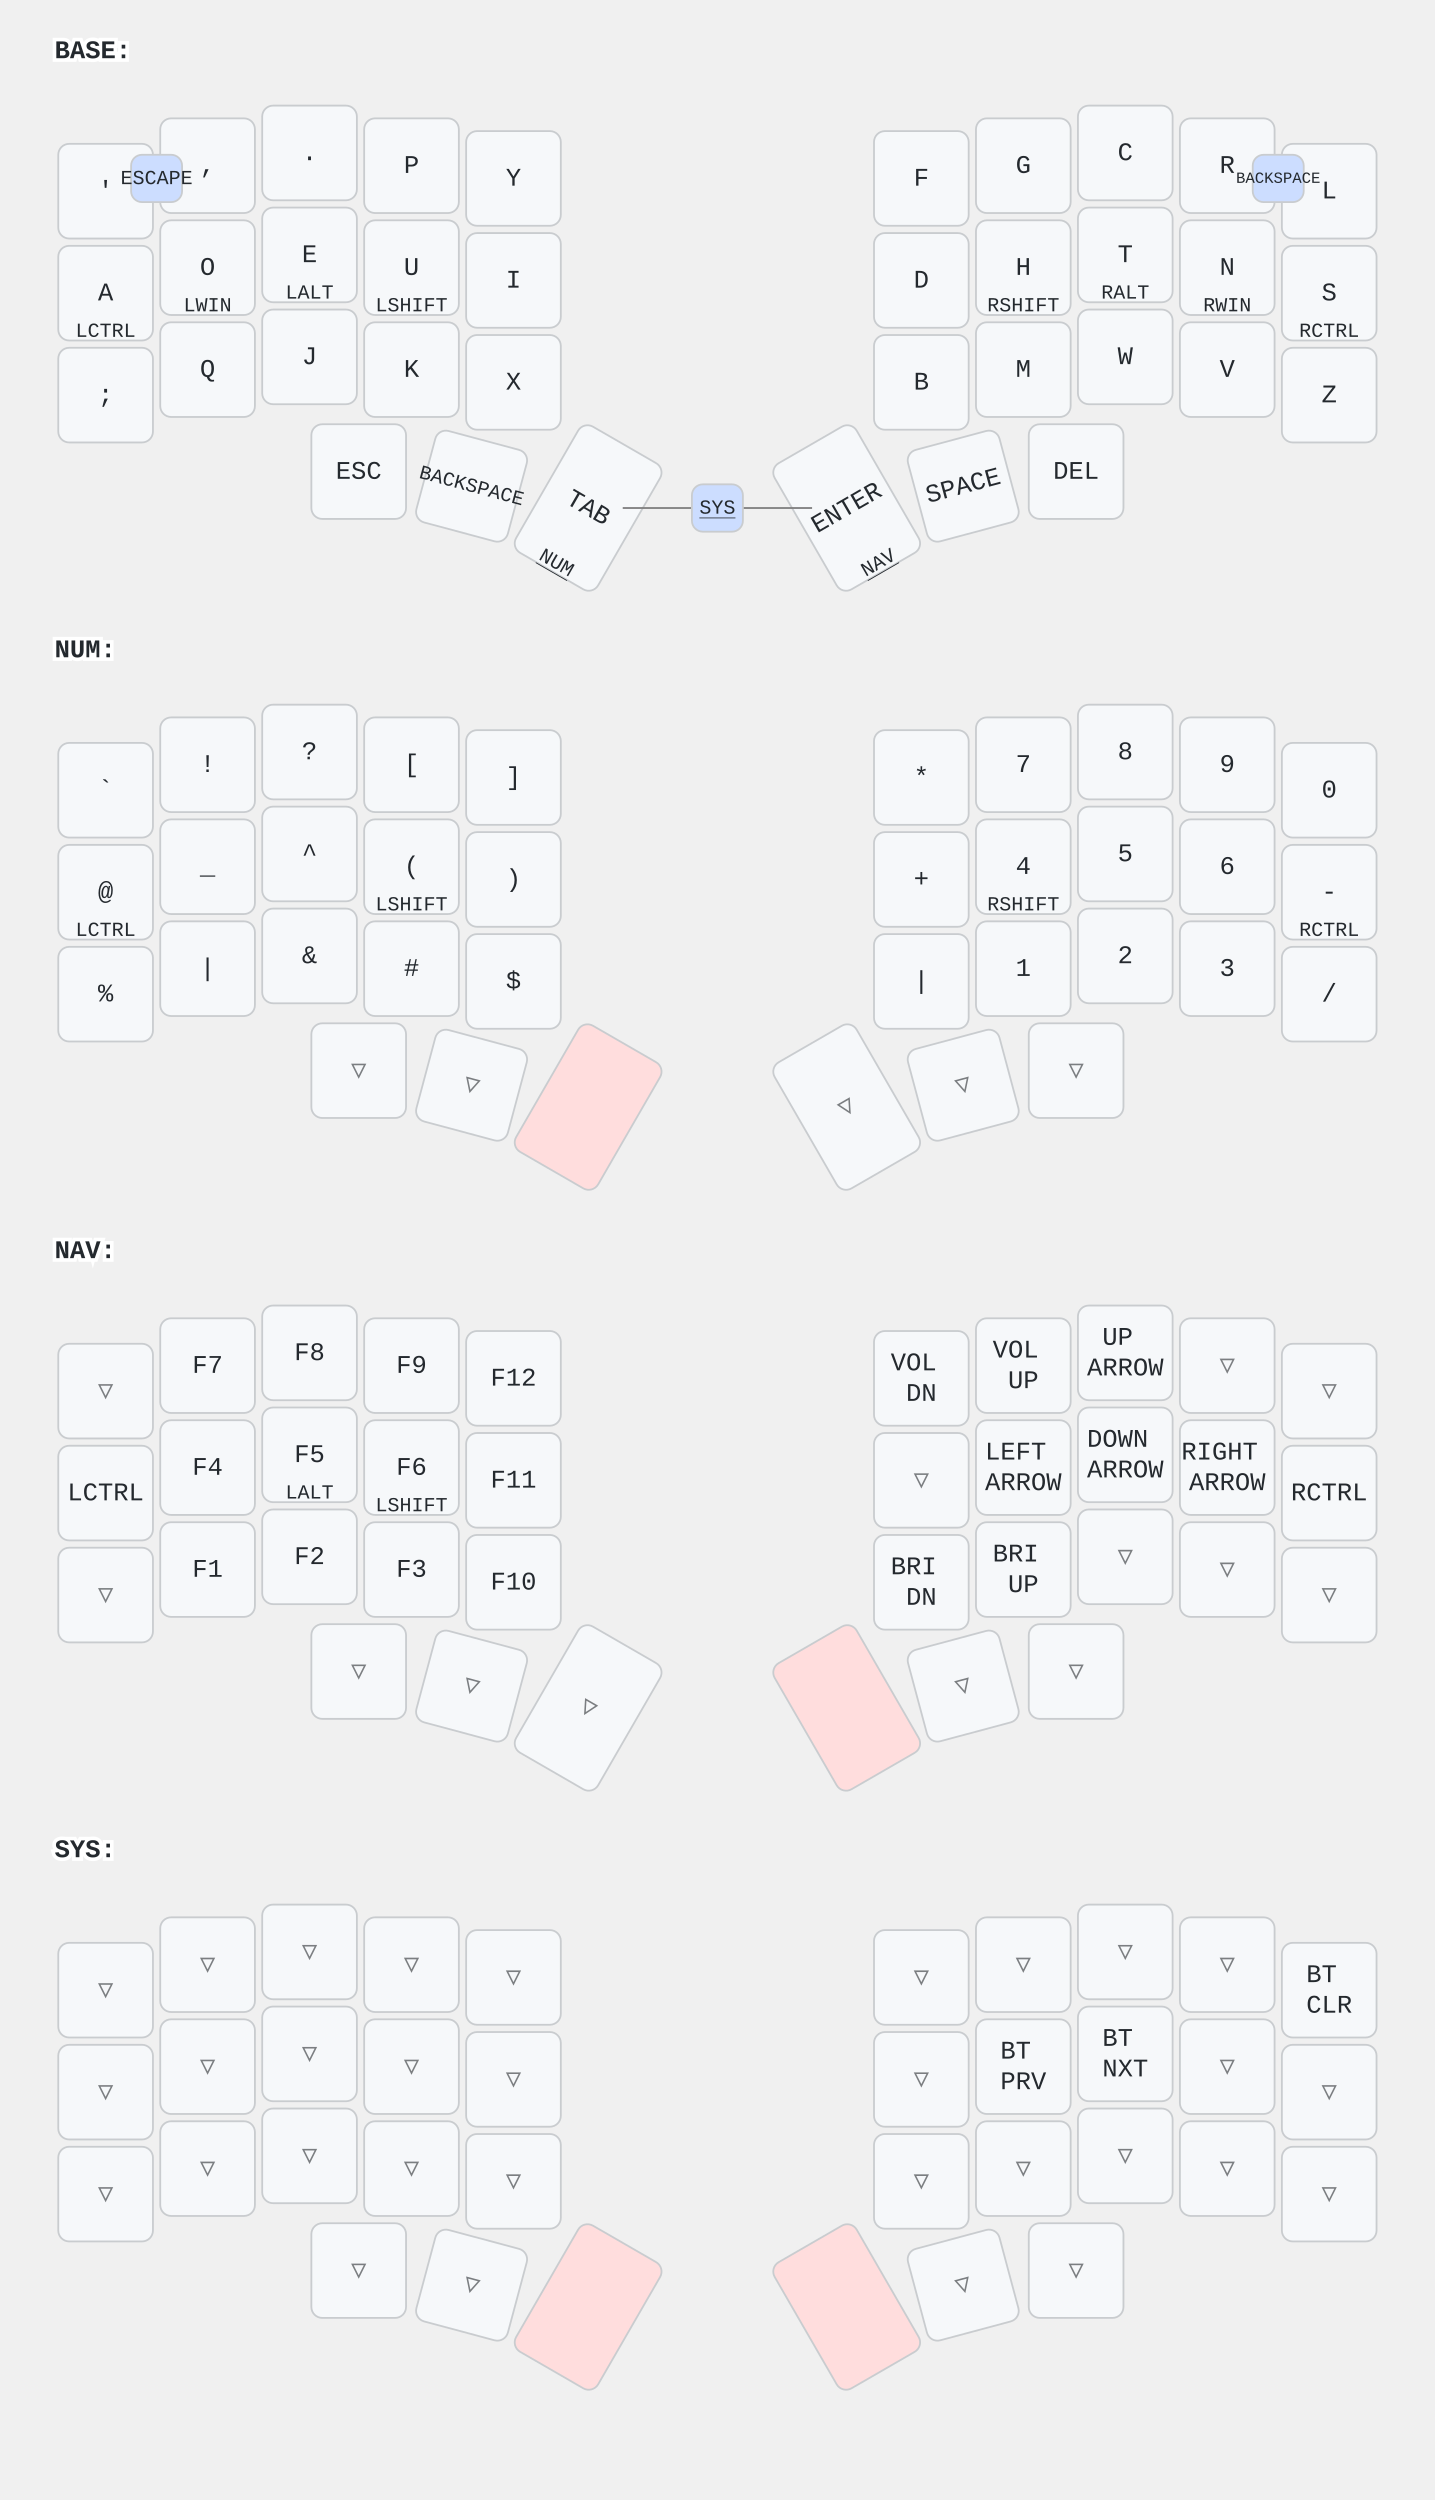
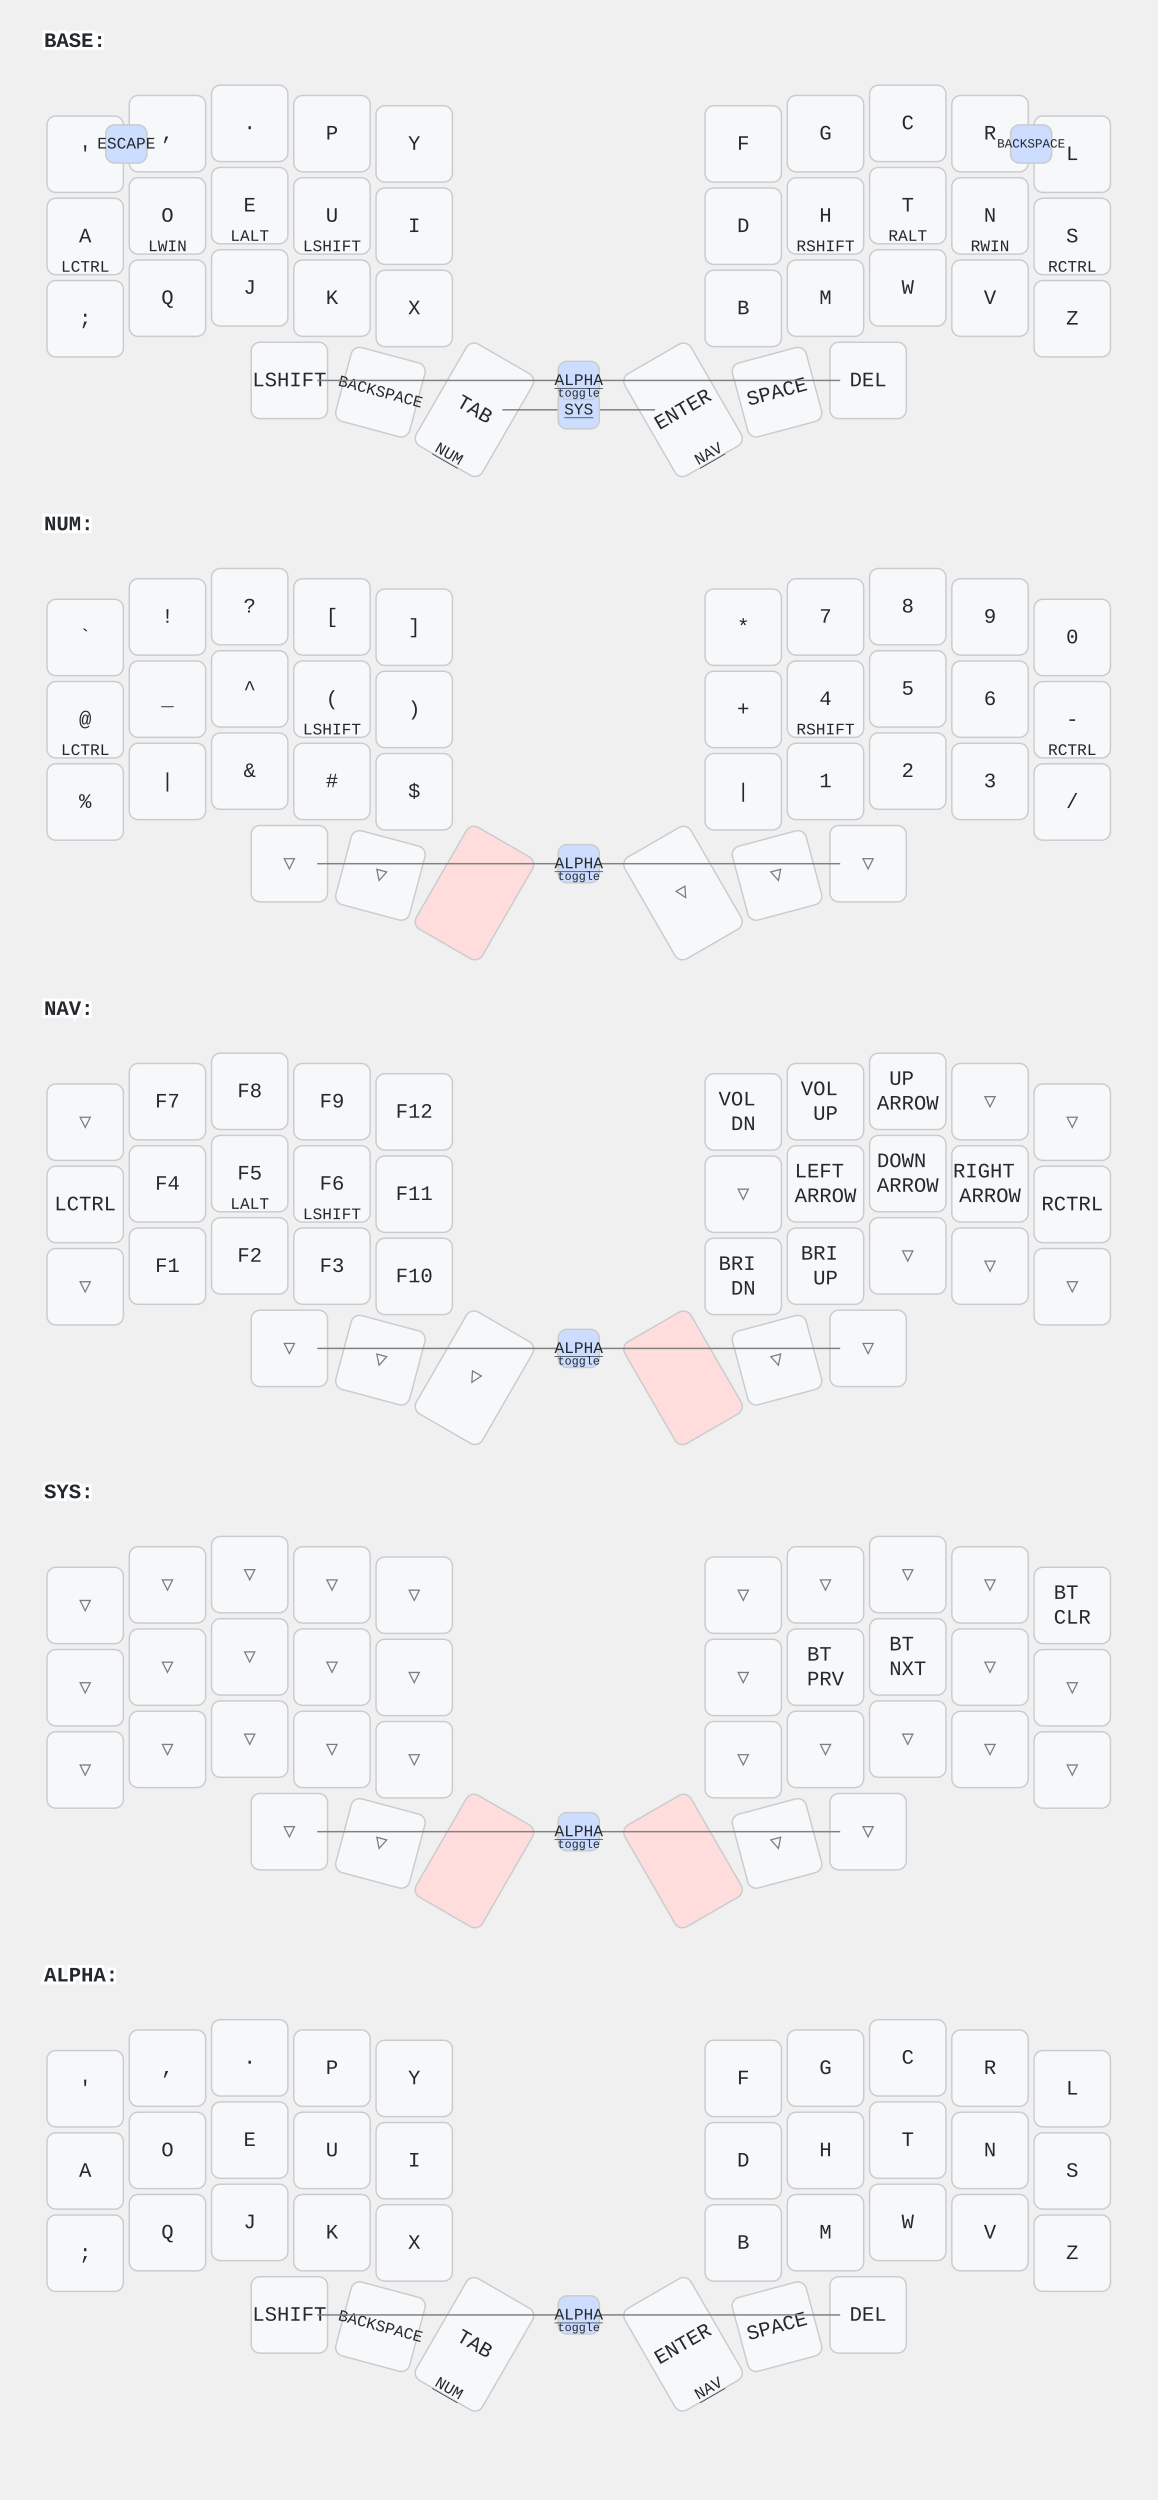
- <svg xmlns="http://www.w3.org/2000/svg" width="788" height="1373" viewBox="0 0 788 1373" class="keymap">
+ <svg xmlns="http://www.w3.org/2000/svg" width="788" height="1702" viewBox="0 0 788 1702" class="keymap">
  <style>/* inherit to force styles through use tags */
svg path {
    fill: inherit;
}

/* font and background color specifications */
svg.keymap {
    font-family: SFMono-Regular,Consolas,Liberation Mono,Menlo,monospace;
    font-size: 14px;
    font-kerning: normal;
    text-rendering: optimizeLegibility;
    fill: #24292e;
}

/* default key styling */
rect.key {
    fill: #f6f8fa;
}

rect.key, rect.combo {
    stroke: #c9cccf;
    stroke-width: 1;
}

/* default key side styling, only used is draw_key_sides is set */
rect.side {
    filter: brightness(90%);
}

/* color accent for combo boxes */
rect.combo, rect.combo-separate {
    fill: #cdf;
}

/* color accent for held keys */
rect.held, rect.combo.held {
    fill: #fdd;
}

/* color accent for ghost (optional) keys */
rect.ghost, rect.combo.ghost {
    stroke-dasharray: 4, 4;
    stroke-width: 2;
}

text {
    text-anchor: middle;
    dominant-baseline: middle;
}

/* styling for layer labels */
text.label {
    font-weight: bold;
    text-anchor: start;
    stroke: white;
    stroke-width: 4;
    paint-order: stroke;
}

/* styling for optional footer */
text.footer {
    text-anchor: end;
    dominant-baseline: auto;
    stroke: white;
    stroke-width: 4;
    paint-order: stroke;
}

/* styling for combo tap, and key non-tap label text */
text.combo, text.hold, text.shifted, text.left, text.right {
    font-size: 11px;
}

text.hold {
    text-anchor: middle;
    dominant-baseline: auto;
}

text.shifted {
    text-anchor: middle;
    dominant-baseline: hanging;
}

text.left {
    text-anchor: start;
}

text.right {
    text-anchor: end;
}

text.layer-activator {
    text-decoration: underline;
}

/* styling for hold/shifted label text in combo box */
text.combo.hold, text.combo.shifted, text.combo.left, text.combo.right {
    font-size: 8px;
}

/* lighter symbol for transparent keys */
text.trans {
    fill: #7b7e81;
}

/* styling for combo dendrons */
path.combo {
    stroke-width: 1;
    stroke: gray;
    fill: none;
}

/* Start Tabler Icons Cleanup */
/* cannot use height/width with glyphs */
.icon-tabler &gt; path {
    fill: inherit;
    stroke: inherit;
    stroke-width: 2;
}
/* hide tabler's default box */
.icon-tabler &gt; path[stroke="none"][fill="none"] {
    visibility: hidden;
}
/* End Tabler Icons Cleanup */
</style>
  <g transform="translate(30, 0)" class="layer-BASE">
    <text x="0" y="28" class="label" id="BASE">BASE:</text>
    <g transform="translate(0, 56)">
      <g transform="translate(28, 49)" class="key keypos-0">
        <rect rx="6" ry="6" x="-26" y="-26" width="52" height="52" class="key" />
        <text x="0" y="0" class="key tap">'</text>
      </g>
      <g transform="translate(84, 35)" class="key keypos-1">
        <rect rx="6" ry="6" x="-26" y="-26" width="52" height="52" class="key" />
        <text x="0" y="0" class="key tap">,</text>
      </g>
      <g transform="translate(140, 28)" class="key keypos-2">
        <rect rx="6" ry="6" x="-26" y="-26" width="52" height="52" class="key" />
        <text x="0" y="0" class="key tap">.</text>
      </g>
      <g transform="translate(196, 35)" class="key keypos-3">
        <rect rx="6" ry="6" x="-26" y="-26" width="52" height="52" class="key" />
        <text x="0" y="0" class="key tap">P</text>
      </g>
      <g transform="translate(252, 42)" class="key keypos-4">
        <rect rx="6" ry="6" x="-26" y="-26" width="52" height="52" class="key" />
        <text x="0" y="0" class="key tap">Y</text>
      </g>
      <g transform="translate(476, 42)" class="key keypos-5">
        <rect rx="6" ry="6" x="-26" y="-26" width="52" height="52" class="key" />
        <text x="0" y="0" class="key tap">F</text>
      </g>
      <g transform="translate(532, 35)" class="key keypos-6">
        <rect rx="6" ry="6" x="-26" y="-26" width="52" height="52" class="key" />
        <text x="0" y="0" class="key tap">G</text>
      </g>
      <g transform="translate(588, 28)" class="key keypos-7">
        <rect rx="6" ry="6" x="-26" y="-26" width="52" height="52" class="key" />
        <text x="0" y="0" class="key tap">C</text>
      </g>
      <g transform="translate(644, 35)" class="key keypos-8">
        <rect rx="6" ry="6" x="-26" y="-26" width="52" height="52" class="key" />
        <text x="0" y="0" class="key tap">R</text>
      </g>
      <g transform="translate(700, 49)" class="key keypos-9">
        <rect rx="6" ry="6" x="-26" y="-26" width="52" height="52" class="key" />
        <text x="0" y="0" class="key tap">L</text>
      </g>
      <g transform="translate(28, 105)" class="key keypos-10">
        <rect rx="6" ry="6" x="-26" y="-26" width="52" height="52" class="key" />
        <text x="0" y="0" class="key tap">A</text>
        <text x="0" y="24" class="key hold">LCTRL</text>
      </g>
      <g transform="translate(84, 91)" class="key keypos-11">
        <rect rx="6" ry="6" x="-26" y="-26" width="52" height="52" class="key" />
        <text x="0" y="0" class="key tap">O</text>
        <text x="0" y="24" class="key hold">LWIN</text>
      </g>
      <g transform="translate(140, 84)" class="key keypos-12">
        <rect rx="6" ry="6" x="-26" y="-26" width="52" height="52" class="key" />
        <text x="0" y="0" class="key tap">E</text>
        <text x="0" y="24" class="key hold">LALT</text>
      </g>
      <g transform="translate(196, 91)" class="key keypos-13">
        <rect rx="6" ry="6" x="-26" y="-26" width="52" height="52" class="key" />
        <text x="0" y="0" class="key tap">U</text>
        <text x="0" y="24" class="key hold">LSHIFT</text>
      </g>
      <g transform="translate(252, 98)" class="key keypos-14">
        <rect rx="6" ry="6" x="-26" y="-26" width="52" height="52" class="key" />
        <text x="0" y="0" class="key tap">I</text>
      </g>
      <g transform="translate(476, 98)" class="key keypos-15">
        <rect rx="6" ry="6" x="-26" y="-26" width="52" height="52" class="key" />
        <text x="0" y="0" class="key tap">D</text>
      </g>
      <g transform="translate(532, 91)" class="key keypos-16">
        <rect rx="6" ry="6" x="-26" y="-26" width="52" height="52" class="key" />
        <text x="0" y="0" class="key tap">H</text>
        <text x="0" y="24" class="key hold">RSHIFT</text>
      </g>
      <g transform="translate(588, 84)" class="key keypos-17">
        <rect rx="6" ry="6" x="-26" y="-26" width="52" height="52" class="key" />
        <text x="0" y="0" class="key tap">T</text>
        <text x="0" y="24" class="key hold">RALT</text>
      </g>
      <g transform="translate(644, 91)" class="key keypos-18">
        <rect rx="6" ry="6" x="-26" y="-26" width="52" height="52" class="key" />
        <text x="0" y="0" class="key tap">N</text>
        <text x="0" y="24" class="key hold">RWIN</text>
      </g>
      <g transform="translate(700, 105)" class="key keypos-19">
        <rect rx="6" ry="6" x="-26" y="-26" width="52" height="52" class="key" />
        <text x="0" y="0" class="key tap">S</text>
        <text x="0" y="24" class="key hold">RCTRL</text>
      </g>
      <g transform="translate(28, 161)" class="key keypos-20">
        <rect rx="6" ry="6" x="-26" y="-26" width="52" height="52" class="key" />
        <text x="0" y="0" class="key tap">;</text>
      </g>
      <g transform="translate(84, 147)" class="key keypos-21">
        <rect rx="6" ry="6" x="-26" y="-26" width="52" height="52" class="key" />
        <text x="0" y="0" class="key tap">Q</text>
      </g>
      <g transform="translate(140, 140)" class="key keypos-22">
        <rect rx="6" ry="6" x="-26" y="-26" width="52" height="52" class="key" />
        <text x="0" y="0" class="key tap">J</text>
      </g>
      <g transform="translate(196, 147)" class="key keypos-23">
        <rect rx="6" ry="6" x="-26" y="-26" width="52" height="52" class="key" />
        <text x="0" y="0" class="key tap">K</text>
      </g>
      <g transform="translate(252, 154)" class="key keypos-24">
        <rect rx="6" ry="6" x="-26" y="-26" width="52" height="52" class="key" />
        <text x="0" y="0" class="key tap">X</text>
      </g>
      <g transform="translate(476, 154)" class="key keypos-25">
        <rect rx="6" ry="6" x="-26" y="-26" width="52" height="52" class="key" />
        <text x="0" y="0" class="key tap">B</text>
      </g>
      <g transform="translate(532, 147)" class="key keypos-26">
        <rect rx="6" ry="6" x="-26" y="-26" width="52" height="52" class="key" />
        <text x="0" y="0" class="key tap">M</text>
      </g>
      <g transform="translate(588, 140)" class="key keypos-27">
        <rect rx="6" ry="6" x="-26" y="-26" width="52" height="52" class="key" />
        <text x="0" y="0" class="key tap">W</text>
      </g>
      <g transform="translate(644, 147)" class="key keypos-28">
        <rect rx="6" ry="6" x="-26" y="-26" width="52" height="52" class="key" />
        <text x="0" y="0" class="key tap">V</text>
      </g>
      <g transform="translate(700, 161)" class="key keypos-29">
        <rect rx="6" ry="6" x="-26" y="-26" width="52" height="52" class="key" />
        <text x="0" y="0" class="key tap">Z</text>
      </g>
      <g transform="translate(167, 203)" class="key keypos-30">
        <rect rx="6" ry="6" x="-26" y="-26" width="52" height="52" class="key" />
-         <text x="0" y="0" class="key tap">ESC</text>
+         <text x="0" y="0" class="key tap">LSHIFT</text>
      </g>
      <g transform="translate(229, 211) rotate(15.0)" class="key keypos-31">
        <rect rx="6" ry="6" x="-26" y="-26" width="52" height="52" class="key" />
        <text x="0" y="0" class="key tap">
          <tspan style="font-size: 78%">BACKSPACE</tspan>
        </text>
      </g>
      <g transform="translate(293, 223) rotate(30.0)" class="key keypos-32">
        <rect rx="6" ry="6" x="-26" y="-40" width="52" height="80" class="key" />
        <text x="0" y="0" class="key tap">TAB</text>
        <a href="#NUM">
          <text x="0" y="38" class="key hold layer-activator">NUM</text>
        </a>
      </g>
      <g transform="translate(435, 223) rotate(-30.0)" class="key keypos-33">
        <rect rx="6" ry="6" x="-26" y="-40" width="52" height="80" class="key" />
        <text x="0" y="0" class="key tap">ENTER</text>
        <a href="#NAV">
          <text x="0" y="38" class="key hold layer-activator">NAV</text>
        </a>
      </g>
      <g transform="translate(499, 211) rotate(-15.0)" class="key keypos-34">
        <rect rx="6" ry="6" x="-26" y="-26" width="52" height="52" class="key" />
        <text x="0" y="0" class="key tap">SPACE</text>
      </g>
      <g transform="translate(561, 203)" class="key keypos-35">
        <rect rx="6" ry="6" x="-26" y="-26" width="52" height="52" class="key" />
        <text x="0" y="0" class="key tap">DEL</text>
      </g>
      <g class="combo combopos-0">
        <rect rx="6" ry="6" x="42" y="29" width="28" height="26" class="combo" />
        <text x="56" y="42" class="combo tap">ESCAPE</text>
      </g>
      <g class="combo combopos-1">
        <rect rx="6" ry="6" x="658" y="29" width="28" height="26" class="combo" />
        <text x="672" y="42" class="combo tap">
          <tspan style="font-size: 78%">BACKSPACE</tspan>
        </text>
      </g>
      <g class="combo combopos-2">
        <path d="M364,223 l-52,0" class="combo" />
        <path d="M364,223 l52,0" class="combo" />
        <rect rx="6" ry="6" x="350" y="210" width="28" height="26" class="combo" />
        <a href="#SYS">
          <text x="364" y="223" class="combo tap layer-activator">SYS</text>
        </a>
      </g>
+       <g class="combo combopos-3">
+         <path d="M364,203 l-178,0" class="combo" />
+         <path d="M364,203 l178,0" class="combo" />
+         <rect rx="6" ry="6" x="350" y="190" width="28" height="26" class="combo" />
+         <a href="#ALPHA">
+           <text x="364" y="203" class="combo tap layer-activator">ALPHA</text>
+         </a>
+         <text x="364" y="214" class="combo hold">toggle</text>
+       </g>
    </g>
  </g>
  <g transform="translate(30, 329)" class="layer-NUM">
    <text x="0" y="28" class="label" id="NUM">NUM:</text>
    <g transform="translate(0, 56)">
      <g transform="translate(28, 49)" class="key keypos-0">
        <rect rx="6" ry="6" x="-26" y="-26" width="52" height="52" class="key" />
        <text x="0" y="0" class="key tap">`</text>
      </g>
      <g transform="translate(84, 35)" class="key keypos-1">
        <rect rx="6" ry="6" x="-26" y="-26" width="52" height="52" class="key" />
        <text x="0" y="0" class="key tap">!</text>
      </g>
      <g transform="translate(140, 28)" class="key keypos-2">
        <rect rx="6" ry="6" x="-26" y="-26" width="52" height="52" class="key" />
        <text x="0" y="0" class="key tap">?</text>
      </g>
      <g transform="translate(196, 35)" class="key keypos-3">
        <rect rx="6" ry="6" x="-26" y="-26" width="52" height="52" class="key" />
        <text x="0" y="0" class="key tap">[</text>
      </g>
      <g transform="translate(252, 42)" class="key keypos-4">
        <rect rx="6" ry="6" x="-26" y="-26" width="52" height="52" class="key" />
        <text x="0" y="0" class="key tap">]</text>
      </g>
      <g transform="translate(476, 42)" class="key keypos-5">
        <rect rx="6" ry="6" x="-26" y="-26" width="52" height="52" class="key" />
        <text x="0" y="0" class="key tap">*</text>
      </g>
      <g transform="translate(532, 35)" class="key keypos-6">
        <rect rx="6" ry="6" x="-26" y="-26" width="52" height="52" class="key" />
        <text x="0" y="0" class="key tap">7</text>
      </g>
      <g transform="translate(588, 28)" class="key keypos-7">
        <rect rx="6" ry="6" x="-26" y="-26" width="52" height="52" class="key" />
        <text x="0" y="0" class="key tap">8</text>
      </g>
      <g transform="translate(644, 35)" class="key keypos-8">
        <rect rx="6" ry="6" x="-26" y="-26" width="52" height="52" class="key" />
        <text x="0" y="0" class="key tap">9</text>
      </g>
      <g transform="translate(700, 49)" class="key keypos-9">
        <rect rx="6" ry="6" x="-26" y="-26" width="52" height="52" class="key" />
        <text x="0" y="0" class="key tap">0</text>
      </g>
      <g transform="translate(28, 105)" class="key keypos-10">
        <rect rx="6" ry="6" x="-26" y="-26" width="52" height="52" class="key" />
        <text x="0" y="0" class="key tap">@</text>
        <text x="0" y="24" class="key hold">LCTRL</text>
      </g>
      <g transform="translate(84, 91)" class="key keypos-11">
        <rect rx="6" ry="6" x="-26" y="-26" width="52" height="52" class="key" />
        <text x="0" y="0" class="key tap">_</text>
      </g>
      <g transform="translate(140, 84)" class="key keypos-12">
        <rect rx="6" ry="6" x="-26" y="-26" width="52" height="52" class="key" />
        <text x="0" y="0" class="key tap">^</text>
      </g>
      <g transform="translate(196, 91)" class="key keypos-13">
        <rect rx="6" ry="6" x="-26" y="-26" width="52" height="52" class="key" />
        <text x="0" y="0" class="key tap">(</text>
        <text x="0" y="24" class="key hold">LSHIFT</text>
      </g>
      <g transform="translate(252, 98)" class="key keypos-14">
        <rect rx="6" ry="6" x="-26" y="-26" width="52" height="52" class="key" />
        <text x="0" y="0" class="key tap">)</text>
      </g>
      <g transform="translate(476, 98)" class="key keypos-15">
        <rect rx="6" ry="6" x="-26" y="-26" width="52" height="52" class="key" />
        <text x="0" y="0" class="key tap">+</text>
      </g>
      <g transform="translate(532, 91)" class="key keypos-16">
        <rect rx="6" ry="6" x="-26" y="-26" width="52" height="52" class="key" />
        <text x="0" y="0" class="key tap">4</text>
        <text x="0" y="24" class="key hold">RSHIFT</text>
      </g>
      <g transform="translate(588, 84)" class="key keypos-17">
        <rect rx="6" ry="6" x="-26" y="-26" width="52" height="52" class="key" />
        <text x="0" y="0" class="key tap">5</text>
      </g>
      <g transform="translate(644, 91)" class="key keypos-18">
        <rect rx="6" ry="6" x="-26" y="-26" width="52" height="52" class="key" />
        <text x="0" y="0" class="key tap">6</text>
      </g>
      <g transform="translate(700, 105)" class="key keypos-19">
        <rect rx="6" ry="6" x="-26" y="-26" width="52" height="52" class="key" />
        <text x="0" y="0" class="key tap">-</text>
        <text x="0" y="24" class="key hold">RCTRL</text>
      </g>
      <g transform="translate(28, 161)" class="key keypos-20">
        <rect rx="6" ry="6" x="-26" y="-26" width="52" height="52" class="key" />
        <text x="0" y="0" class="key tap">%</text>
      </g>
      <g transform="translate(84, 147)" class="key keypos-21">
        <rect rx="6" ry="6" x="-26" y="-26" width="52" height="52" class="key" />
        <text x="0" y="0" class="key tap">|</text>
      </g>
      <g transform="translate(140, 140)" class="key keypos-22">
        <rect rx="6" ry="6" x="-26" y="-26" width="52" height="52" class="key" />
        <text x="0" y="0" class="key tap">&amp;</text>
      </g>
      <g transform="translate(196, 147)" class="key keypos-23">
        <rect rx="6" ry="6" x="-26" y="-26" width="52" height="52" class="key" />
        <text x="0" y="0" class="key tap">#</text>
      </g>
      <g transform="translate(252, 154)" class="key keypos-24">
        <rect rx="6" ry="6" x="-26" y="-26" width="52" height="52" class="key" />
        <text x="0" y="0" class="key tap">$</text>
      </g>
      <g transform="translate(476, 154)" class="key keypos-25">
        <rect rx="6" ry="6" x="-26" y="-26" width="52" height="52" class="key" />
        <text x="0" y="0" class="key tap">|</text>
      </g>
      <g transform="translate(532, 147)" class="key keypos-26">
        <rect rx="6" ry="6" x="-26" y="-26" width="52" height="52" class="key" />
        <text x="0" y="0" class="key tap">1</text>
      </g>
      <g transform="translate(588, 140)" class="key keypos-27">
        <rect rx="6" ry="6" x="-26" y="-26" width="52" height="52" class="key" />
        <text x="0" y="0" class="key tap">2</text>
      </g>
      <g transform="translate(644, 147)" class="key keypos-28">
        <rect rx="6" ry="6" x="-26" y="-26" width="52" height="52" class="key" />
        <text x="0" y="0" class="key tap">3</text>
      </g>
      <g transform="translate(700, 161)" class="key keypos-29">
        <rect rx="6" ry="6" x="-26" y="-26" width="52" height="52" class="key" />
        <text x="0" y="0" class="key tap">/</text>
      </g>
      <g transform="translate(167, 203)" class="key trans keypos-30">
        <rect rx="6" ry="6" x="-26" y="-26" width="52" height="52" class="key trans" />
        <text x="0" y="0" class="key trans tap">▽</text>
      </g>
      <g transform="translate(229, 211) rotate(15.0)" class="key trans keypos-31">
        <rect rx="6" ry="6" x="-26" y="-26" width="52" height="52" class="key trans" />
        <text x="0" y="0" class="key trans tap">▽</text>
      </g>
      <g transform="translate(293, 223) rotate(30.0)" class="key held keypos-32">
        <rect rx="6" ry="6" x="-26" y="-40" width="52" height="80" class="key held" />
      </g>
      <g transform="translate(435, 223) rotate(-30.0)" class="key trans keypos-33">
        <rect rx="6" ry="6" x="-26" y="-40" width="52" height="80" class="key trans" />
        <text x="0" y="0" class="key trans tap">▽</text>
      </g>
      <g transform="translate(499, 211) rotate(-15.0)" class="key trans keypos-34">
        <rect rx="6" ry="6" x="-26" y="-26" width="52" height="52" class="key trans" />
        <text x="0" y="0" class="key trans tap">▽</text>
      </g>
      <g transform="translate(561, 203)" class="key trans keypos-35">
        <rect rx="6" ry="6" x="-26" y="-26" width="52" height="52" class="key trans" />
        <text x="0" y="0" class="key trans tap">▽</text>
      </g>
+       <g class="combo combopos-0">
+         <path d="M364,203 l-178,0" class="combo" />
+         <path d="M364,203 l178,0" class="combo" />
+         <rect rx="6" ry="6" x="350" y="190" width="28" height="26" class="combo" />
+         <a href="#ALPHA">
+           <text x="364" y="203" class="combo tap layer-activator">ALPHA</text>
+         </a>
+         <text x="364" y="214" class="combo hold">toggle</text>
+       </g>
    </g>
  </g>
  <g transform="translate(30, 659)" class="layer-NAV">
    <text x="0" y="28" class="label" id="NAV">NAV:</text>
    <g transform="translate(0, 56)">
      <g transform="translate(28, 49)" class="key trans keypos-0">
        <rect rx="6" ry="6" x="-26" y="-26" width="52" height="52" class="key trans" />
        <text x="0" y="0" class="key trans tap">▽</text>
      </g>
      <g transform="translate(84, 35)" class="key keypos-1">
        <rect rx="6" ry="6" x="-26" y="-26" width="52" height="52" class="key" />
        <text x="0" y="0" class="key tap">F7</text>
      </g>
      <g transform="translate(140, 28)" class="key keypos-2">
        <rect rx="6" ry="6" x="-26" y="-26" width="52" height="52" class="key" />
        <text x="0" y="0" class="key tap">F8</text>
      </g>
      <g transform="translate(196, 35)" class="key keypos-3">
        <rect rx="6" ry="6" x="-26" y="-26" width="52" height="52" class="key" />
        <text x="0" y="0" class="key tap">F9</text>
      </g>
      <g transform="translate(252, 42)" class="key keypos-4">
        <rect rx="6" ry="6" x="-26" y="-26" width="52" height="52" class="key" />
        <text x="0" y="0" class="key tap">F12</text>
      </g>
      <g transform="translate(476, 42)" class="key keypos-5">
        <rect rx="6" ry="6" x="-26" y="-26" width="52" height="52" class="key" />
        <text x="0" y="0" class="key tap">
          <tspan x="0" dy="-0.6em">VOL</tspan>
          <tspan x="0" dy="1.2em">DN</tspan>
        </text>
      </g>
      <g transform="translate(532, 35)" class="key keypos-6">
        <rect rx="6" ry="6" x="-26" y="-26" width="52" height="52" class="key" />
        <text x="0" y="0" class="key tap">
          <tspan x="0" dy="-0.6em">VOL</tspan>
          <tspan x="0" dy="1.2em">UP</tspan>
        </text>
      </g>
      <g transform="translate(588, 28)" class="key keypos-7">
        <rect rx="6" ry="6" x="-26" y="-26" width="52" height="52" class="key" />
        <text x="0" y="0" class="key tap">
          <tspan x="0" dy="-0.6em">UP</tspan>
          <tspan x="0" dy="1.2em">ARROW</tspan>
        </text>
      </g>
      <g transform="translate(644, 35)" class="key trans keypos-8">
        <rect rx="6" ry="6" x="-26" y="-26" width="52" height="52" class="key trans" />
        <text x="0" y="0" class="key trans tap">▽</text>
      </g>
      <g transform="translate(700, 49)" class="key trans keypos-9">
        <rect rx="6" ry="6" x="-26" y="-26" width="52" height="52" class="key trans" />
        <text x="0" y="0" class="key trans tap">▽</text>
      </g>
      <g transform="translate(28, 105)" class="key keypos-10">
        <rect rx="6" ry="6" x="-26" y="-26" width="52" height="52" class="key" />
        <text x="0" y="0" class="key tap">LCTRL</text>
      </g>
      <g transform="translate(84, 91)" class="key keypos-11">
        <rect rx="6" ry="6" x="-26" y="-26" width="52" height="52" class="key" />
        <text x="0" y="0" class="key tap">F4</text>
      </g>
      <g transform="translate(140, 84)" class="key keypos-12">
        <rect rx="6" ry="6" x="-26" y="-26" width="52" height="52" class="key" />
        <text x="0" y="0" class="key tap">F5</text>
        <text x="0" y="24" class="key hold">LALT</text>
      </g>
      <g transform="translate(196, 91)" class="key keypos-13">
        <rect rx="6" ry="6" x="-26" y="-26" width="52" height="52" class="key" />
        <text x="0" y="0" class="key tap">F6</text>
        <text x="0" y="24" class="key hold">LSHIFT</text>
      </g>
      <g transform="translate(252, 98)" class="key keypos-14">
        <rect rx="6" ry="6" x="-26" y="-26" width="52" height="52" class="key" />
        <text x="0" y="0" class="key tap">F11</text>
      </g>
      <g transform="translate(476, 98)" class="key trans keypos-15">
        <rect rx="6" ry="6" x="-26" y="-26" width="52" height="52" class="key trans" />
        <text x="0" y="0" class="key trans tap">▽</text>
      </g>
      <g transform="translate(532, 91)" class="key keypos-16">
        <rect rx="6" ry="6" x="-26" y="-26" width="52" height="52" class="key" />
        <text x="0" y="0" class="key tap">
          <tspan x="0" dy="-0.6em">LEFT</tspan>
          <tspan x="0" dy="1.2em">ARROW</tspan>
        </text>
      </g>
      <g transform="translate(588, 84)" class="key keypos-17">
        <rect rx="6" ry="6" x="-26" y="-26" width="52" height="52" class="key" />
        <text x="0" y="0" class="key tap">
          <tspan x="0" dy="-0.6em">DOWN</tspan>
          <tspan x="0" dy="1.2em">ARROW</tspan>
        </text>
      </g>
      <g transform="translate(644, 91)" class="key keypos-18">
        <rect rx="6" ry="6" x="-26" y="-26" width="52" height="52" class="key" />
        <text x="0" y="0" class="key tap">
          <tspan x="0" dy="-0.6em">RIGHT</tspan>
          <tspan x="0" dy="1.2em">ARROW</tspan>
        </text>
      </g>
      <g transform="translate(700, 105)" class="key keypos-19">
        <rect rx="6" ry="6" x="-26" y="-26" width="52" height="52" class="key" />
        <text x="0" y="0" class="key tap">RCTRL</text>
      </g>
      <g transform="translate(28, 161)" class="key trans keypos-20">
        <rect rx="6" ry="6" x="-26" y="-26" width="52" height="52" class="key trans" />
        <text x="0" y="0" class="key trans tap">▽</text>
      </g>
      <g transform="translate(84, 147)" class="key keypos-21">
        <rect rx="6" ry="6" x="-26" y="-26" width="52" height="52" class="key" />
        <text x="0" y="0" class="key tap">F1</text>
      </g>
      <g transform="translate(140, 140)" class="key keypos-22">
        <rect rx="6" ry="6" x="-26" y="-26" width="52" height="52" class="key" />
        <text x="0" y="0" class="key tap">F2</text>
      </g>
      <g transform="translate(196, 147)" class="key keypos-23">
        <rect rx="6" ry="6" x="-26" y="-26" width="52" height="52" class="key" />
        <text x="0" y="0" class="key tap">F3</text>
      </g>
      <g transform="translate(252, 154)" class="key keypos-24">
        <rect rx="6" ry="6" x="-26" y="-26" width="52" height="52" class="key" />
        <text x="0" y="0" class="key tap">F10</text>
      </g>
      <g transform="translate(476, 154)" class="key keypos-25">
        <rect rx="6" ry="6" x="-26" y="-26" width="52" height="52" class="key" />
        <text x="0" y="0" class="key tap">
          <tspan x="0" dy="-0.6em">BRI</tspan>
          <tspan x="0" dy="1.2em">DN</tspan>
        </text>
      </g>
      <g transform="translate(532, 147)" class="key keypos-26">
        <rect rx="6" ry="6" x="-26" y="-26" width="52" height="52" class="key" />
        <text x="0" y="0" class="key tap">
          <tspan x="0" dy="-0.6em">BRI</tspan>
          <tspan x="0" dy="1.2em">UP</tspan>
        </text>
      </g>
      <g transform="translate(588, 140)" class="key trans keypos-27">
        <rect rx="6" ry="6" x="-26" y="-26" width="52" height="52" class="key trans" />
        <text x="0" y="0" class="key trans tap">▽</text>
      </g>
      <g transform="translate(644, 147)" class="key trans keypos-28">
        <rect rx="6" ry="6" x="-26" y="-26" width="52" height="52" class="key trans" />
        <text x="0" y="0" class="key trans tap">▽</text>
      </g>
      <g transform="translate(700, 161)" class="key trans keypos-29">
        <rect rx="6" ry="6" x="-26" y="-26" width="52" height="52" class="key trans" />
        <text x="0" y="0" class="key trans tap">▽</text>
      </g>
      <g transform="translate(167, 203)" class="key trans keypos-30">
        <rect rx="6" ry="6" x="-26" y="-26" width="52" height="52" class="key trans" />
        <text x="0" y="0" class="key trans tap">▽</text>
      </g>
      <g transform="translate(229, 211) rotate(15.0)" class="key trans keypos-31">
        <rect rx="6" ry="6" x="-26" y="-26" width="52" height="52" class="key trans" />
        <text x="0" y="0" class="key trans tap">▽</text>
      </g>
      <g transform="translate(293, 223) rotate(30.0)" class="key trans keypos-32">
        <rect rx="6" ry="6" x="-26" y="-40" width="52" height="80" class="key trans" />
        <text x="0" y="0" class="key trans tap">▽</text>
      </g>
      <g transform="translate(435, 223) rotate(-30.0)" class="key held keypos-33">
        <rect rx="6" ry="6" x="-26" y="-40" width="52" height="80" class="key held" />
      </g>
      <g transform="translate(499, 211) rotate(-15.0)" class="key trans keypos-34">
        <rect rx="6" ry="6" x="-26" y="-26" width="52" height="52" class="key trans" />
        <text x="0" y="0" class="key trans tap">▽</text>
      </g>
      <g transform="translate(561, 203)" class="key trans keypos-35">
        <rect rx="6" ry="6" x="-26" y="-26" width="52" height="52" class="key trans" />
        <text x="0" y="0" class="key trans tap">▽</text>
      </g>
+       <g class="combo combopos-0">
+         <path d="M364,203 l-178,0" class="combo" />
+         <path d="M364,203 l178,0" class="combo" />
+         <rect rx="6" ry="6" x="350" y="190" width="28" height="26" class="combo" />
+         <a href="#ALPHA">
+           <text x="364" y="203" class="combo tap layer-activator">ALPHA</text>
+         </a>
+         <text x="364" y="214" class="combo hold">toggle</text>
+       </g>
    </g>
  </g>
  <g transform="translate(30, 988)" class="layer-SYS">
    <text x="0" y="28" class="label" id="SYS">SYS:</text>
    <g transform="translate(0, 56)">
      <g transform="translate(28, 49)" class="key trans keypos-0">
        <rect rx="6" ry="6" x="-26" y="-26" width="52" height="52" class="key trans" />
        <text x="0" y="0" class="key trans tap">▽</text>
      </g>
      <g transform="translate(84, 35)" class="key trans keypos-1">
        <rect rx="6" ry="6" x="-26" y="-26" width="52" height="52" class="key trans" />
        <text x="0" y="0" class="key trans tap">▽</text>
      </g>
      <g transform="translate(140, 28)" class="key trans keypos-2">
        <rect rx="6" ry="6" x="-26" y="-26" width="52" height="52" class="key trans" />
        <text x="0" y="0" class="key trans tap">▽</text>
      </g>
      <g transform="translate(196, 35)" class="key trans keypos-3">
        <rect rx="6" ry="6" x="-26" y="-26" width="52" height="52" class="key trans" />
        <text x="0" y="0" class="key trans tap">▽</text>
      </g>
      <g transform="translate(252, 42)" class="key trans keypos-4">
        <rect rx="6" ry="6" x="-26" y="-26" width="52" height="52" class="key trans" />
        <text x="0" y="0" class="key trans tap">▽</text>
      </g>
      <g transform="translate(476, 42)" class="key trans keypos-5">
        <rect rx="6" ry="6" x="-26" y="-26" width="52" height="52" class="key trans" />
        <text x="0" y="0" class="key trans tap">▽</text>
      </g>
      <g transform="translate(532, 35)" class="key trans keypos-6">
        <rect rx="6" ry="6" x="-26" y="-26" width="52" height="52" class="key trans" />
        <text x="0" y="0" class="key trans tap">▽</text>
      </g>
      <g transform="translate(588, 28)" class="key trans keypos-7">
        <rect rx="6" ry="6" x="-26" y="-26" width="52" height="52" class="key trans" />
        <text x="0" y="0" class="key trans tap">▽</text>
      </g>
      <g transform="translate(644, 35)" class="key trans keypos-8">
        <rect rx="6" ry="6" x="-26" y="-26" width="52" height="52" class="key trans" />
        <text x="0" y="0" class="key trans tap">▽</text>
      </g>
      <g transform="translate(700, 49)" class="key keypos-9">
        <rect rx="6" ry="6" x="-26" y="-26" width="52" height="52" class="key" />
        <text x="0" y="0" class="key tap">
          <tspan x="0" dy="-0.6em">BT</tspan>
          <tspan x="0" dy="1.2em">CLR</tspan>
        </text>
      </g>
      <g transform="translate(28, 105)" class="key trans keypos-10">
        <rect rx="6" ry="6" x="-26" y="-26" width="52" height="52" class="key trans" />
        <text x="0" y="0" class="key trans tap">▽</text>
      </g>
      <g transform="translate(84, 91)" class="key trans keypos-11">
        <rect rx="6" ry="6" x="-26" y="-26" width="52" height="52" class="key trans" />
        <text x="0" y="0" class="key trans tap">▽</text>
      </g>
      <g transform="translate(140, 84)" class="key trans keypos-12">
        <rect rx="6" ry="6" x="-26" y="-26" width="52" height="52" class="key trans" />
        <text x="0" y="0" class="key trans tap">▽</text>
      </g>
      <g transform="translate(196, 91)" class="key trans keypos-13">
        <rect rx="6" ry="6" x="-26" y="-26" width="52" height="52" class="key trans" />
        <text x="0" y="0" class="key trans tap">▽</text>
      </g>
      <g transform="translate(252, 98)" class="key trans keypos-14">
        <rect rx="6" ry="6" x="-26" y="-26" width="52" height="52" class="key trans" />
        <text x="0" y="0" class="key trans tap">▽</text>
      </g>
      <g transform="translate(476, 98)" class="key trans keypos-15">
        <rect rx="6" ry="6" x="-26" y="-26" width="52" height="52" class="key trans" />
        <text x="0" y="0" class="key trans tap">▽</text>
      </g>
      <g transform="translate(532, 91)" class="key keypos-16">
        <rect rx="6" ry="6" x="-26" y="-26" width="52" height="52" class="key" />
        <text x="0" y="0" class="key tap">
          <tspan x="0" dy="-0.6em">BT</tspan>
          <tspan x="0" dy="1.2em">PRV</tspan>
        </text>
      </g>
      <g transform="translate(588, 84)" class="key keypos-17">
        <rect rx="6" ry="6" x="-26" y="-26" width="52" height="52" class="key" />
        <text x="0" y="0" class="key tap">
          <tspan x="0" dy="-0.6em">BT</tspan>
          <tspan x="0" dy="1.2em">NXT</tspan>
        </text>
      </g>
      <g transform="translate(644, 91)" class="key trans keypos-18">
        <rect rx="6" ry="6" x="-26" y="-26" width="52" height="52" class="key trans" />
        <text x="0" y="0" class="key trans tap">▽</text>
      </g>
      <g transform="translate(700, 105)" class="key trans keypos-19">
        <rect rx="6" ry="6" x="-26" y="-26" width="52" height="52" class="key trans" />
        <text x="0" y="0" class="key trans tap">▽</text>
      </g>
      <g transform="translate(28, 161)" class="key trans keypos-20">
        <rect rx="6" ry="6" x="-26" y="-26" width="52" height="52" class="key trans" />
        <text x="0" y="0" class="key trans tap">▽</text>
      </g>
      <g transform="translate(84, 147)" class="key trans keypos-21">
        <rect rx="6" ry="6" x="-26" y="-26" width="52" height="52" class="key trans" />
        <text x="0" y="0" class="key trans tap">▽</text>
      </g>
      <g transform="translate(140, 140)" class="key trans keypos-22">
        <rect rx="6" ry="6" x="-26" y="-26" width="52" height="52" class="key trans" />
        <text x="0" y="0" class="key trans tap">▽</text>
      </g>
      <g transform="translate(196, 147)" class="key trans keypos-23">
        <rect rx="6" ry="6" x="-26" y="-26" width="52" height="52" class="key trans" />
        <text x="0" y="0" class="key trans tap">▽</text>
      </g>
      <g transform="translate(252, 154)" class="key trans keypos-24">
        <rect rx="6" ry="6" x="-26" y="-26" width="52" height="52" class="key trans" />
        <text x="0" y="0" class="key trans tap">▽</text>
      </g>
      <g transform="translate(476, 154)" class="key trans keypos-25">
        <rect rx="6" ry="6" x="-26" y="-26" width="52" height="52" class="key trans" />
        <text x="0" y="0" class="key trans tap">▽</text>
      </g>
      <g transform="translate(532, 147)" class="key trans keypos-26">
        <rect rx="6" ry="6" x="-26" y="-26" width="52" height="52" class="key trans" />
        <text x="0" y="0" class="key trans tap">▽</text>
      </g>
      <g transform="translate(588, 140)" class="key trans keypos-27">
        <rect rx="6" ry="6" x="-26" y="-26" width="52" height="52" class="key trans" />
        <text x="0" y="0" class="key trans tap">▽</text>
      </g>
      <g transform="translate(644, 147)" class="key trans keypos-28">
        <rect rx="6" ry="6" x="-26" y="-26" width="52" height="52" class="key trans" />
        <text x="0" y="0" class="key trans tap">▽</text>
      </g>
      <g transform="translate(700, 161)" class="key trans keypos-29">
        <rect rx="6" ry="6" x="-26" y="-26" width="52" height="52" class="key trans" />
        <text x="0" y="0" class="key trans tap">▽</text>
      </g>
      <g transform="translate(167, 203)" class="key trans keypos-30">
        <rect rx="6" ry="6" x="-26" y="-26" width="52" height="52" class="key trans" />
        <text x="0" y="0" class="key trans tap">▽</text>
      </g>
      <g transform="translate(229, 211) rotate(15.0)" class="key trans keypos-31">
        <rect rx="6" ry="6" x="-26" y="-26" width="52" height="52" class="key trans" />
        <text x="0" y="0" class="key trans tap">▽</text>
      </g>
      <g transform="translate(293, 223) rotate(30.0)" class="key held keypos-32">
        <rect rx="6" ry="6" x="-26" y="-40" width="52" height="80" class="key held" />
      </g>
      <g transform="translate(435, 223) rotate(-30.0)" class="key held keypos-33">
        <rect rx="6" ry="6" x="-26" y="-40" width="52" height="80" class="key held" />
      </g>
      <g transform="translate(499, 211) rotate(-15.0)" class="key trans keypos-34">
        <rect rx="6" ry="6" x="-26" y="-26" width="52" height="52" class="key trans" />
        <text x="0" y="0" class="key trans tap">▽</text>
      </g>
      <g transform="translate(561, 203)" class="key trans keypos-35">
        <rect rx="6" ry="6" x="-26" y="-26" width="52" height="52" class="key trans" />
        <text x="0" y="0" class="key trans tap">▽</text>
      </g>
+       <g class="combo combopos-0">
+         <path d="M364,203 l-178,0" class="combo" />
+         <path d="M364,203 l178,0" class="combo" />
+         <rect rx="6" ry="6" x="350" y="190" width="28" height="26" class="combo" />
+         <a href="#ALPHA">
+           <text x="364" y="203" class="combo tap layer-activator">ALPHA</text>
+         </a>
+         <text x="364" y="214" class="combo hold">toggle</text>
+       </g>
+     </g>
+   </g>
+   <g transform="translate(30, 1317)" class="layer-ALPHA">
+     <text x="0" y="28" class="label" id="ALPHA">ALPHA:</text>
+     <g transform="translate(0, 56)">
+       <g transform="translate(28, 49)" class="key keypos-0">
+         <rect rx="6" ry="6" x="-26" y="-26" width="52" height="52" class="key" />
+         <text x="0" y="0" class="key tap">'</text>
+       </g>
+       <g transform="translate(84, 35)" class="key keypos-1">
+         <rect rx="6" ry="6" x="-26" y="-26" width="52" height="52" class="key" />
+         <text x="0" y="0" class="key tap">,</text>
+       </g>
+       <g transform="translate(140, 28)" class="key keypos-2">
+         <rect rx="6" ry="6" x="-26" y="-26" width="52" height="52" class="key" />
+         <text x="0" y="0" class="key tap">.</text>
+       </g>
+       <g transform="translate(196, 35)" class="key keypos-3">
+         <rect rx="6" ry="6" x="-26" y="-26" width="52" height="52" class="key" />
+         <text x="0" y="0" class="key tap">P</text>
+       </g>
+       <g transform="translate(252, 42)" class="key keypos-4">
+         <rect rx="6" ry="6" x="-26" y="-26" width="52" height="52" class="key" />
+         <text x="0" y="0" class="key tap">Y</text>
+       </g>
+       <g transform="translate(476, 42)" class="key keypos-5">
+         <rect rx="6" ry="6" x="-26" y="-26" width="52" height="52" class="key" />
+         <text x="0" y="0" class="key tap">F</text>
+       </g>
+       <g transform="translate(532, 35)" class="key keypos-6">
+         <rect rx="6" ry="6" x="-26" y="-26" width="52" height="52" class="key" />
+         <text x="0" y="0" class="key tap">G</text>
+       </g>
+       <g transform="translate(588, 28)" class="key keypos-7">
+         <rect rx="6" ry="6" x="-26" y="-26" width="52" height="52" class="key" />
+         <text x="0" y="0" class="key tap">C</text>
+       </g>
+       <g transform="translate(644, 35)" class="key keypos-8">
+         <rect rx="6" ry="6" x="-26" y="-26" width="52" height="52" class="key" />
+         <text x="0" y="0" class="key tap">R</text>
+       </g>
+       <g transform="translate(700, 49)" class="key keypos-9">
+         <rect rx="6" ry="6" x="-26" y="-26" width="52" height="52" class="key" />
+         <text x="0" y="0" class="key tap">L</text>
+       </g>
+       <g transform="translate(28, 105)" class="key keypos-10">
+         <rect rx="6" ry="6" x="-26" y="-26" width="52" height="52" class="key" />
+         <text x="0" y="0" class="key tap">A</text>
+       </g>
+       <g transform="translate(84, 91)" class="key keypos-11">
+         <rect rx="6" ry="6" x="-26" y="-26" width="52" height="52" class="key" />
+         <text x="0" y="0" class="key tap">O</text>
+       </g>
+       <g transform="translate(140, 84)" class="key keypos-12">
+         <rect rx="6" ry="6" x="-26" y="-26" width="52" height="52" class="key" />
+         <text x="0" y="0" class="key tap">E</text>
+       </g>
+       <g transform="translate(196, 91)" class="key keypos-13">
+         <rect rx="6" ry="6" x="-26" y="-26" width="52" height="52" class="key" />
+         <text x="0" y="0" class="key tap">U</text>
+       </g>
+       <g transform="translate(252, 98)" class="key keypos-14">
+         <rect rx="6" ry="6" x="-26" y="-26" width="52" height="52" class="key" />
+         <text x="0" y="0" class="key tap">I</text>
+       </g>
+       <g transform="translate(476, 98)" class="key keypos-15">
+         <rect rx="6" ry="6" x="-26" y="-26" width="52" height="52" class="key" />
+         <text x="0" y="0" class="key tap">D</text>
+       </g>
+       <g transform="translate(532, 91)" class="key keypos-16">
+         <rect rx="6" ry="6" x="-26" y="-26" width="52" height="52" class="key" />
+         <text x="0" y="0" class="key tap">H</text>
+       </g>
+       <g transform="translate(588, 84)" class="key keypos-17">
+         <rect rx="6" ry="6" x="-26" y="-26" width="52" height="52" class="key" />
+         <text x="0" y="0" class="key tap">T</text>
+       </g>
+       <g transform="translate(644, 91)" class="key keypos-18">
+         <rect rx="6" ry="6" x="-26" y="-26" width="52" height="52" class="key" />
+         <text x="0" y="0" class="key tap">N</text>
+       </g>
+       <g transform="translate(700, 105)" class="key keypos-19">
+         <rect rx="6" ry="6" x="-26" y="-26" width="52" height="52" class="key" />
+         <text x="0" y="0" class="key tap">S</text>
+       </g>
+       <g transform="translate(28, 161)" class="key keypos-20">
+         <rect rx="6" ry="6" x="-26" y="-26" width="52" height="52" class="key" />
+         <text x="0" y="0" class="key tap">;</text>
+       </g>
+       <g transform="translate(84, 147)" class="key keypos-21">
+         <rect rx="6" ry="6" x="-26" y="-26" width="52" height="52" class="key" />
+         <text x="0" y="0" class="key tap">Q</text>
+       </g>
+       <g transform="translate(140, 140)" class="key keypos-22">
+         <rect rx="6" ry="6" x="-26" y="-26" width="52" height="52" class="key" />
+         <text x="0" y="0" class="key tap">J</text>
+       </g>
+       <g transform="translate(196, 147)" class="key keypos-23">
+         <rect rx="6" ry="6" x="-26" y="-26" width="52" height="52" class="key" />
+         <text x="0" y="0" class="key tap">K</text>
+       </g>
+       <g transform="translate(252, 154)" class="key keypos-24">
+         <rect rx="6" ry="6" x="-26" y="-26" width="52" height="52" class="key" />
+         <text x="0" y="0" class="key tap">X</text>
+       </g>
+       <g transform="translate(476, 154)" class="key keypos-25">
+         <rect rx="6" ry="6" x="-26" y="-26" width="52" height="52" class="key" />
+         <text x="0" y="0" class="key tap">B</text>
+       </g>
+       <g transform="translate(532, 147)" class="key keypos-26">
+         <rect rx="6" ry="6" x="-26" y="-26" width="52" height="52" class="key" />
+         <text x="0" y="0" class="key tap">M</text>
+       </g>
+       <g transform="translate(588, 140)" class="key keypos-27">
+         <rect rx="6" ry="6" x="-26" y="-26" width="52" height="52" class="key" />
+         <text x="0" y="0" class="key tap">W</text>
+       </g>
+       <g transform="translate(644, 147)" class="key keypos-28">
+         <rect rx="6" ry="6" x="-26" y="-26" width="52" height="52" class="key" />
+         <text x="0" y="0" class="key tap">V</text>
+       </g>
+       <g transform="translate(700, 161)" class="key keypos-29">
+         <rect rx="6" ry="6" x="-26" y="-26" width="52" height="52" class="key" />
+         <text x="0" y="0" class="key tap">Z</text>
+       </g>
+       <g transform="translate(167, 203)" class="key keypos-30">
+         <rect rx="6" ry="6" x="-26" y="-26" width="52" height="52" class="key" />
+         <text x="0" y="0" class="key tap">LSHIFT</text>
+       </g>
+       <g transform="translate(229, 211) rotate(15.0)" class="key keypos-31">
+         <rect rx="6" ry="6" x="-26" y="-26" width="52" height="52" class="key" />
+         <text x="0" y="0" class="key tap">
+           <tspan style="font-size: 78%">BACKSPACE</tspan>
+         </text>
+       </g>
+       <g transform="translate(293, 223) rotate(30.0)" class="key keypos-32">
+         <rect rx="6" ry="6" x="-26" y="-40" width="52" height="80" class="key" />
+         <text x="0" y="0" class="key tap">TAB</text>
+         <a href="#NUM">
+           <text x="0" y="38" class="key hold layer-activator">NUM</text>
+         </a>
+       </g>
+       <g transform="translate(435, 223) rotate(-30.0)" class="key keypos-33">
+         <rect rx="6" ry="6" x="-26" y="-40" width="52" height="80" class="key" />
+         <text x="0" y="0" class="key tap">ENTER</text>
+         <a href="#NAV">
+           <text x="0" y="38" class="key hold layer-activator">NAV</text>
+         </a>
+       </g>
+       <g transform="translate(499, 211) rotate(-15.0)" class="key keypos-34">
+         <rect rx="6" ry="6" x="-26" y="-26" width="52" height="52" class="key" />
+         <text x="0" y="0" class="key tap">SPACE</text>
+       </g>
+       <g transform="translate(561, 203)" class="key keypos-35">
+         <rect rx="6" ry="6" x="-26" y="-26" width="52" height="52" class="key" />
+         <text x="0" y="0" class="key tap">DEL</text>
+       </g>
+       <g class="combo combopos-0">
+         <path d="M364,203 l-178,0" class="combo" />
+         <path d="M364,203 l178,0" class="combo" />
+         <rect rx="6" ry="6" x="350" y="190" width="28" height="26" class="combo" />
+         <a href="#ALPHA">
+           <text x="364" y="203" class="combo tap layer-activator">ALPHA</text>
+         </a>
+         <text x="364" y="214" class="combo hold">toggle</text>
+       </g>
    </g>
  </g>
</svg>
